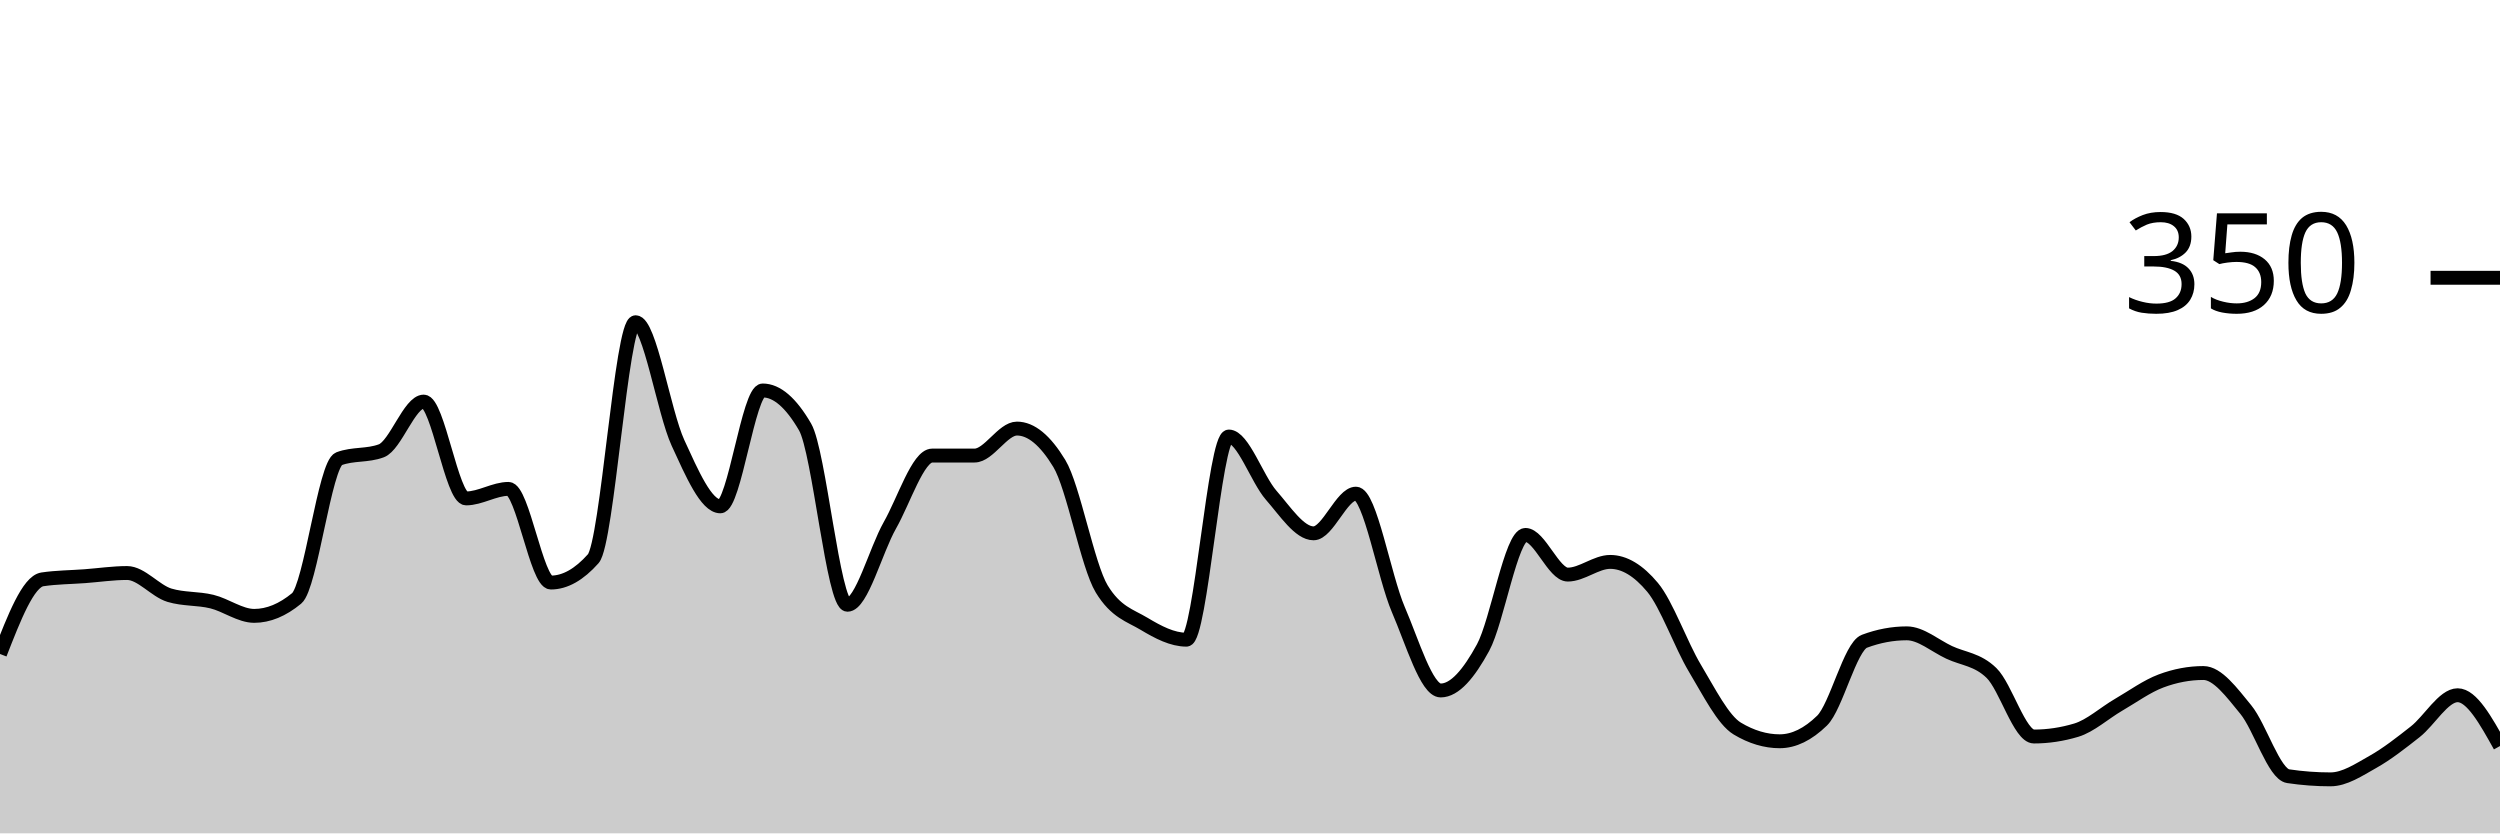
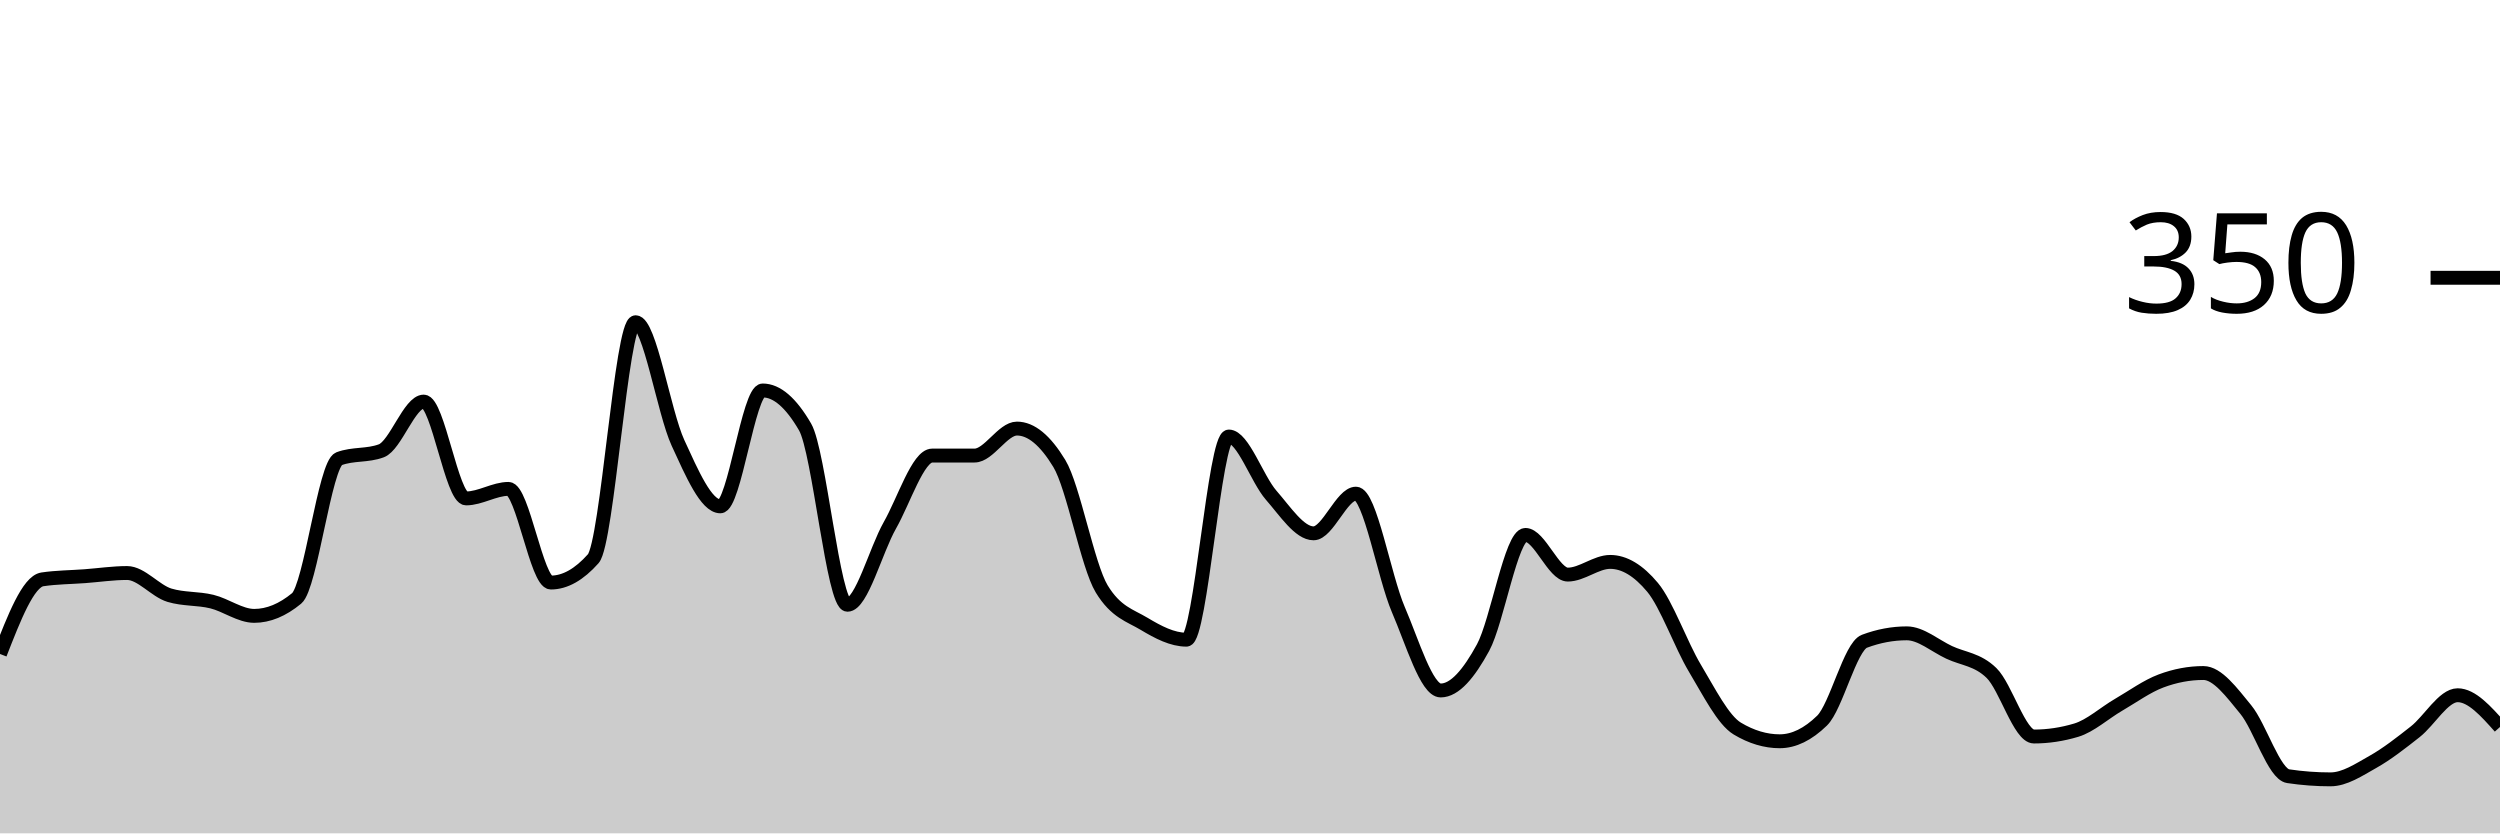
<svg xmlns="http://www.w3.org/2000/svg" viewBox="0 0 180 60">
  <g transform="translate(0,20)">
-     <path class="area" fill="rgba(0, 0, 0, 0.2)" d="M0,27.086C1.017,24.476,2.034,21.867,3.051,21.714C4.068,21.562,5.085,21.562,6.102,21.486C7.119,21.41,8.136,21.257,9.153,21.257C10.169,21.257,11.186,22.552,12.203,22.857C13.22,23.162,14.237,23.067,15.254,23.314C16.271,23.562,17.288,24.343,18.305,24.343C19.322,24.343,20.339,23.924,21.356,23.086C22.373,22.248,23.39,13.41,24.407,13.029C25.424,12.648,26.441,12.838,27.458,12.457C28.475,12.076,29.492,8.914,30.508,8.914C31.525,8.914,32.542,15.886,33.559,15.886C34.576,15.886,35.593,15.2,36.61,15.2C37.627,15.2,38.644,21.943,39.661,21.943C40.678,21.943,41.695,21.371,42.712,20.229C43.729,19.086,44.746,3.2,45.763,3.2C46.78,3.2,47.797,9.676,48.814,11.886C49.831,14.095,50.847,16.457,51.864,16.457C52.881,16.457,53.898,8.114,54.915,8.114C55.932,8.114,56.949,8.99,57.966,10.743C58.983,12.495,60,23.543,61.017,23.543C62.034,23.543,63.051,19.619,64.068,17.829C65.085,16.038,66.102,12.8,67.119,12.8C68.136,12.8,69.153,12.8,70.169,12.8C71.186,12.8,72.203,10.857,73.22,10.857C74.237,10.857,75.254,11.695,76.271,13.371C77.288,15.048,78.305,20.724,79.322,22.4C80.339,24.076,81.356,24.305,82.373,24.914C83.39,25.524,84.407,26.057,85.424,26.057C86.441,26.057,87.458,11.429,88.475,11.429C89.492,11.429,90.508,14.495,91.525,15.657C92.542,16.819,93.559,18.4,94.576,18.4C95.593,18.4,96.61,15.543,97.627,15.543C98.644,15.543,99.661,21.524,100.678,23.886C101.695,26.248,102.712,29.714,103.729,29.714C104.746,29.714,105.763,28.495,106.78,26.629C107.797,24.762,108.814,18.514,109.831,18.514C110.847,18.514,111.864,21.371,112.881,21.371C113.898,21.371,114.915,20.457,115.932,20.457C116.949,20.457,117.966,21.067,118.983,22.286C120,23.505,121.017,26.419,122.034,28.114C123.051,29.81,124.068,31.848,125.085,32.457C126.102,33.067,127.119,33.371,128.136,33.371C129.153,33.371,130.169,32.876,131.186,31.886C132.203,30.895,133.22,26.552,134.237,26.171C135.254,25.79,136.271,25.6,137.288,25.6C138.305,25.6,139.322,26.495,140.339,26.971C141.356,27.448,142.373,27.467,143.39,28.457C144.407,29.448,145.424,33.029,146.441,33.029C147.458,33.029,148.475,32.876,149.492,32.571C150.508,32.267,151.525,31.333,152.542,30.743C153.559,30.152,154.576,29.41,155.593,29.029C156.61,28.648,157.627,28.457,158.644,28.457C159.661,28.457,160.678,29.848,161.695,31.086C162.712,32.324,163.729,35.733,164.746,35.886C165.763,36.038,166.78,36.114,167.797,36.114C168.814,36.114,169.831,35.429,170.847,34.857C171.864,34.286,172.881,33.486,173.898,32.686C174.915,31.886,175.932,30.057,176.949,30.057C177.966,30.057,178.983,31.886,180,33.714L180,40C178.983,40,177.966,40,176.949,40C175.932,40,174.915,40,173.898,40C172.881,40,171.864,40,170.847,40C169.831,40,168.814,40,167.797,40C166.78,40,165.763,40,164.746,40C163.729,40,162.712,40,161.695,40C160.678,40,159.661,40,158.644,40C157.627,40,156.61,40,155.593,40C154.576,40,153.559,40,152.542,40C151.525,40,150.508,40,149.492,40C148.475,40,147.458,40,146.441,40C145.424,40,144.407,40,143.39,40C142.373,40,141.356,40,140.339,40C139.322,40,138.305,40,137.288,40C136.271,40,135.254,40,134.237,40C133.22,40,132.203,40,131.186,40C130.169,40,129.153,40,128.136,40C127.119,40,126.102,40,125.085,40C124.068,40,123.051,40,122.034,40C121.017,40,120,40,118.983,40C117.966,40,116.949,40,115.932,40C114.915,40,113.898,40,112.881,40C111.864,40,110.847,40,109.831,40C108.814,40,107.797,40,106.78,40C105.763,40,104.746,40,103.729,40C102.712,40,101.695,40,100.678,40C99.661,40,98.644,40,97.627,40C96.61,40,95.593,40,94.576,40C93.559,40,92.542,40,91.525,40C90.508,40,89.492,40,88.475,40C87.458,40,86.441,40,85.424,40C84.407,40,83.39,40,82.373,40C81.356,40,80.339,40,79.322,40C78.305,40,77.288,40,76.271,40C75.254,40,74.237,40,73.22,40C72.203,40,71.186,40,70.169,40C69.153,40,68.136,40,67.119,40C66.102,40,65.085,40,64.068,40C63.051,40,62.034,40,61.017,40C60,40,58.983,40,57.966,40C56.949,40,55.932,40,54.915,40C53.898,40,52.881,40,51.864,40C50.847,40,49.831,40,48.814,40C47.797,40,46.78,40,45.763,40C44.746,40,43.729,40,42.712,40C41.695,40,40.678,40,39.661,40C38.644,40,37.627,40,36.61,40C35.593,40,34.576,40,33.559,40C32.542,40,31.525,40,30.508,40C29.492,40,28.475,40,27.458,40C26.441,40,25.424,40,24.407,40C23.39,40,22.373,40,21.356,40C20.339,40,19.322,40,18.305,40C17.288,40,16.271,40,15.254,40C14.237,40,13.22,40,12.203,40C11.186,40,10.169,40,9.153,40C8.136,40,7.119,40,6.102,40C5.085,40,4.068,40,3.051,40C2.034,40,1.017,40,0,40Z" />
-     <path class="line" stroke="black" fill="none" d="M0,27.086C1.017,24.476,2.034,21.867,3.051,21.714C4.068,21.562,5.085,21.562,6.102,21.486C7.119,21.41,8.136,21.257,9.153,21.257C10.169,21.257,11.186,22.552,12.203,22.857C13.22,23.162,14.237,23.067,15.254,23.314C16.271,23.562,17.288,24.343,18.305,24.343C19.322,24.343,20.339,23.924,21.356,23.086C22.373,22.248,23.39,13.41,24.407,13.029C25.424,12.648,26.441,12.838,27.458,12.457C28.475,12.076,29.492,8.914,30.508,8.914C31.525,8.914,32.542,15.886,33.559,15.886C34.576,15.886,35.593,15.2,36.61,15.2C37.627,15.2,38.644,21.943,39.661,21.943C40.678,21.943,41.695,21.371,42.712,20.229C43.729,19.086,44.746,3.2,45.763,3.2C46.78,3.2,47.797,9.676,48.814,11.886C49.831,14.095,50.847,16.457,51.864,16.457C52.881,16.457,53.898,8.114,54.915,8.114C55.932,8.114,56.949,8.99,57.966,10.743C58.983,12.495,60,23.543,61.017,23.543C62.034,23.543,63.051,19.619,64.068,17.829C65.085,16.038,66.102,12.8,67.119,12.8C68.136,12.8,69.153,12.8,70.169,12.8C71.186,12.8,72.203,10.857,73.22,10.857C74.237,10.857,75.254,11.695,76.271,13.371C77.288,15.048,78.305,20.724,79.322,22.4C80.339,24.076,81.356,24.305,82.373,24.914C83.39,25.524,84.407,26.057,85.424,26.057C86.441,26.057,87.458,11.429,88.475,11.429C89.492,11.429,90.508,14.495,91.525,15.657C92.542,16.819,93.559,18.4,94.576,18.4C95.593,18.4,96.61,15.543,97.627,15.543C98.644,15.543,99.661,21.524,100.678,23.886C101.695,26.248,102.712,29.714,103.729,29.714C104.746,29.714,105.763,28.495,106.78,26.629C107.797,24.762,108.814,18.514,109.831,18.514C110.847,18.514,111.864,21.371,112.881,21.371C113.898,21.371,114.915,20.457,115.932,20.457C116.949,20.457,117.966,21.067,118.983,22.286C120,23.505,121.017,26.419,122.034,28.114C123.051,29.81,124.068,31.848,125.085,32.457C126.102,33.067,127.119,33.371,128.136,33.371C129.153,33.371,130.169,32.876,131.186,31.886C132.203,30.895,133.22,26.552,134.237,26.171C135.254,25.79,136.271,25.6,137.288,25.6C138.305,25.6,139.322,26.495,140.339,26.971C141.356,27.448,142.373,27.467,143.39,28.457C144.407,29.448,145.424,33.029,146.441,33.029C147.458,33.029,148.475,32.876,149.492,32.571C150.508,32.267,151.525,31.333,152.542,30.743C153.559,30.152,154.576,29.41,155.593,29.029C156.61,28.648,157.627,28.457,158.644,28.457C159.661,28.457,160.678,29.848,161.695,31.086C162.712,32.324,163.729,35.733,164.746,35.886C165.763,36.038,166.78,36.114,167.797,36.114C168.814,36.114,169.831,35.429,170.847,34.857C171.864,34.286,172.881,33.486,173.898,32.686C174.915,31.886,175.932,30.057,176.949,30.057C177.966,30.057,178.983,31.886,180,33.714" />
+     <path class="area" fill="rgba(0, 0, 0, 0.2)" d="M0,27.086C1.017,24.476,2.034,21.867,3.051,21.714C4.068,21.562,5.085,21.562,6.102,21.486C7.119,21.41,8.136,21.257,9.153,21.257C10.169,21.257,11.186,22.552,12.203,22.857C13.22,23.162,14.237,23.067,15.254,23.314C16.271,23.562,17.288,24.343,18.305,24.343C19.322,24.343,20.339,23.924,21.356,23.086C22.373,22.248,23.39,13.41,24.407,13.029C25.424,12.648,26.441,12.838,27.458,12.457C28.475,12.076,29.492,8.914,30.508,8.914C31.525,8.914,32.542,15.886,33.559,15.886C34.576,15.886,35.593,15.2,36.61,15.2C37.627,15.2,38.644,21.943,39.661,21.943C40.678,21.943,41.695,21.371,42.712,20.229C43.729,19.086,44.746,3.2,45.763,3.2C46.78,3.2,47.797,9.676,48.814,11.886C49.831,14.095,50.847,16.457,51.864,16.457C52.881,16.457,53.898,8.114,54.915,8.114C55.932,8.114,56.949,8.99,57.966,10.743C58.983,12.495,60,23.543,61.017,23.543C62.034,23.543,63.051,19.619,64.068,17.829C65.085,16.038,66.102,12.8,67.119,12.8C68.136,12.8,69.153,12.8,70.169,12.8C71.186,12.8,72.203,10.857,73.22,10.857C74.237,10.857,75.254,11.695,76.271,13.371C77.288,15.048,78.305,20.724,79.322,22.4C80.339,24.076,81.356,24.305,82.373,24.914C83.39,25.524,84.407,26.057,85.424,26.057C86.441,26.057,87.458,11.429,88.475,11.429C89.492,11.429,90.508,14.495,91.525,15.657C92.542,16.819,93.559,18.4,94.576,18.4C95.593,18.4,96.61,15.543,97.627,15.543C98.644,15.543,99.661,21.524,100.678,23.886C101.695,26.248,102.712,29.714,103.729,29.714C104.746,29.714,105.763,28.495,106.78,26.629C107.797,24.762,108.814,18.514,109.831,18.514C110.847,18.514,111.864,21.371,112.881,21.371C113.898,21.371,114.915,20.457,115.932,20.457C116.949,20.457,117.966,21.067,118.983,22.286C120,23.505,121.017,26.419,122.034,28.114C123.051,29.81,124.068,31.848,125.085,32.457C126.102,33.067,127.119,33.371,128.136,33.371C129.153,33.371,130.169,32.876,131.186,31.886C132.203,30.895,133.22,26.552,134.237,26.171C135.254,25.79,136.271,25.6,137.288,25.6C138.305,25.6,139.322,26.495,140.339,26.971C141.356,27.448,142.373,27.467,143.39,28.457C144.407,29.448,145.424,33.029,146.441,33.029C147.458,33.029,148.475,32.876,149.492,32.571C150.508,32.267,151.525,31.333,152.542,30.743C153.559,30.152,154.576,29.41,155.593,29.029C156.61,28.648,157.627,28.457,158.644,28.457C159.661,28.457,160.678,29.848,161.695,31.086C162.712,32.324,163.729,35.733,164.746,35.886C165.763,36.038,166.78,36.114,167.797,36.114C168.814,36.114,169.831,35.429,170.847,34.857C171.864,34.286,172.881,33.486,173.898,32.686C174.915,31.886,175.932,30.057,176.949,30.057C177.966,30.057,178.983,31.2,180,32.343L180,40C178.983,40,177.966,40,176.949,40C175.932,40,174.915,40,173.898,40C172.881,40,171.864,40,170.847,40C169.831,40,168.814,40,167.797,40C166.78,40,165.763,40,164.746,40C163.729,40,162.712,40,161.695,40C160.678,40,159.661,40,158.644,40C157.627,40,156.61,40,155.593,40C154.576,40,153.559,40,152.542,40C151.525,40,150.508,40,149.492,40C148.475,40,147.458,40,146.441,40C145.424,40,144.407,40,143.39,40C142.373,40,141.356,40,140.339,40C139.322,40,138.305,40,137.288,40C136.271,40,135.254,40,134.237,40C133.22,40,132.203,40,131.186,40C130.169,40,129.153,40,128.136,40C127.119,40,126.102,40,125.085,40C124.068,40,123.051,40,122.034,40C121.017,40,120,40,118.983,40C117.966,40,116.949,40,115.932,40C114.915,40,113.898,40,112.881,40C111.864,40,110.847,40,109.831,40C108.814,40,107.797,40,106.78,40C105.763,40,104.746,40,103.729,40C102.712,40,101.695,40,100.678,40C99.661,40,98.644,40,97.627,40C96.61,40,95.593,40,94.576,40C93.559,40,92.542,40,91.525,40C90.508,40,89.492,40,88.475,40C87.458,40,86.441,40,85.424,40C84.407,40,83.39,40,82.373,40C81.356,40,80.339,40,79.322,40C78.305,40,77.288,40,76.271,40C75.254,40,74.237,40,73.22,40C72.203,40,71.186,40,70.169,40C69.153,40,68.136,40,67.119,40C66.102,40,65.085,40,64.068,40C63.051,40,62.034,40,61.017,40C60,40,58.983,40,57.966,40C56.949,40,55.932,40,54.915,40C53.898,40,52.881,40,51.864,40C50.847,40,49.831,40,48.814,40C47.797,40,46.78,40,45.763,40C44.746,40,43.729,40,42.712,40C41.695,40,40.678,40,39.661,40C38.644,40,37.627,40,36.61,40C35.593,40,34.576,40,33.559,40C32.542,40,31.525,40,30.508,40C29.492,40,28.475,40,27.458,40C26.441,40,25.424,40,24.407,40C23.39,40,22.373,40,21.356,40C20.339,40,19.322,40,18.305,40C17.288,40,16.271,40,15.254,40C14.237,40,13.22,40,12.203,40C11.186,40,10.169,40,9.153,40C8.136,40,7.119,40,6.102,40C5.085,40,4.068,40,3.051,40C2.034,40,1.017,40,0,40Z" />
+     <path class="line" stroke="black" fill="none" d="M0,27.086C1.017,24.476,2.034,21.867,3.051,21.714C4.068,21.562,5.085,21.562,6.102,21.486C7.119,21.41,8.136,21.257,9.153,21.257C10.169,21.257,11.186,22.552,12.203,22.857C13.22,23.162,14.237,23.067,15.254,23.314C16.271,23.562,17.288,24.343,18.305,24.343C19.322,24.343,20.339,23.924,21.356,23.086C22.373,22.248,23.39,13.41,24.407,13.029C25.424,12.648,26.441,12.838,27.458,12.457C28.475,12.076,29.492,8.914,30.508,8.914C31.525,8.914,32.542,15.886,33.559,15.886C34.576,15.886,35.593,15.2,36.61,15.2C37.627,15.2,38.644,21.943,39.661,21.943C40.678,21.943,41.695,21.371,42.712,20.229C43.729,19.086,44.746,3.2,45.763,3.2C46.78,3.2,47.797,9.676,48.814,11.886C49.831,14.095,50.847,16.457,51.864,16.457C52.881,16.457,53.898,8.114,54.915,8.114C55.932,8.114,56.949,8.99,57.966,10.743C58.983,12.495,60,23.543,61.017,23.543C62.034,23.543,63.051,19.619,64.068,17.829C65.085,16.038,66.102,12.8,67.119,12.8C68.136,12.8,69.153,12.8,70.169,12.8C71.186,12.8,72.203,10.857,73.22,10.857C74.237,10.857,75.254,11.695,76.271,13.371C77.288,15.048,78.305,20.724,79.322,22.4C80.339,24.076,81.356,24.305,82.373,24.914C83.39,25.524,84.407,26.057,85.424,26.057C86.441,26.057,87.458,11.429,88.475,11.429C89.492,11.429,90.508,14.495,91.525,15.657C92.542,16.819,93.559,18.4,94.576,18.4C95.593,18.4,96.61,15.543,97.627,15.543C98.644,15.543,99.661,21.524,100.678,23.886C101.695,26.248,102.712,29.714,103.729,29.714C104.746,29.714,105.763,28.495,106.78,26.629C107.797,24.762,108.814,18.514,109.831,18.514C110.847,18.514,111.864,21.371,112.881,21.371C113.898,21.371,114.915,20.457,115.932,20.457C116.949,20.457,117.966,21.067,118.983,22.286C120,23.505,121.017,26.419,122.034,28.114C123.051,29.81,124.068,31.848,125.085,32.457C126.102,33.067,127.119,33.371,128.136,33.371C129.153,33.371,130.169,32.876,131.186,31.886C132.203,30.895,133.22,26.552,134.237,26.171C135.254,25.79,136.271,25.6,137.288,25.6C138.305,25.6,139.322,26.495,140.339,26.971C141.356,27.448,142.373,27.467,143.39,28.457C144.407,29.448,145.424,33.029,146.441,33.029C147.458,33.029,148.475,32.876,149.492,32.571C150.508,32.267,151.525,31.333,152.542,30.743C153.559,30.152,154.576,29.41,155.593,29.029C156.61,28.648,157.627,28.457,158.644,28.457C159.661,28.457,160.678,29.848,161.695,31.086C162.712,32.324,163.729,35.733,164.746,35.886C165.763,36.038,166.78,36.114,167.797,36.114C168.814,36.114,169.831,35.429,170.847,34.857C171.864,34.286,172.881,33.486,173.898,32.686C174.915,31.886,175.932,30.057,176.949,30.057C177.966,30.057,178.983,31.2,180,32.343" />
    <path class="axis-ceiling" stroke-width="1" stroke="black" fill="none" d="M175,0L180,0" />
    <text class="axis-ceiling-label" font-family="sans-serif" text-anchor="end" font-size="10px" x="170" y="2.5">350</text>
  </g>
</svg>
